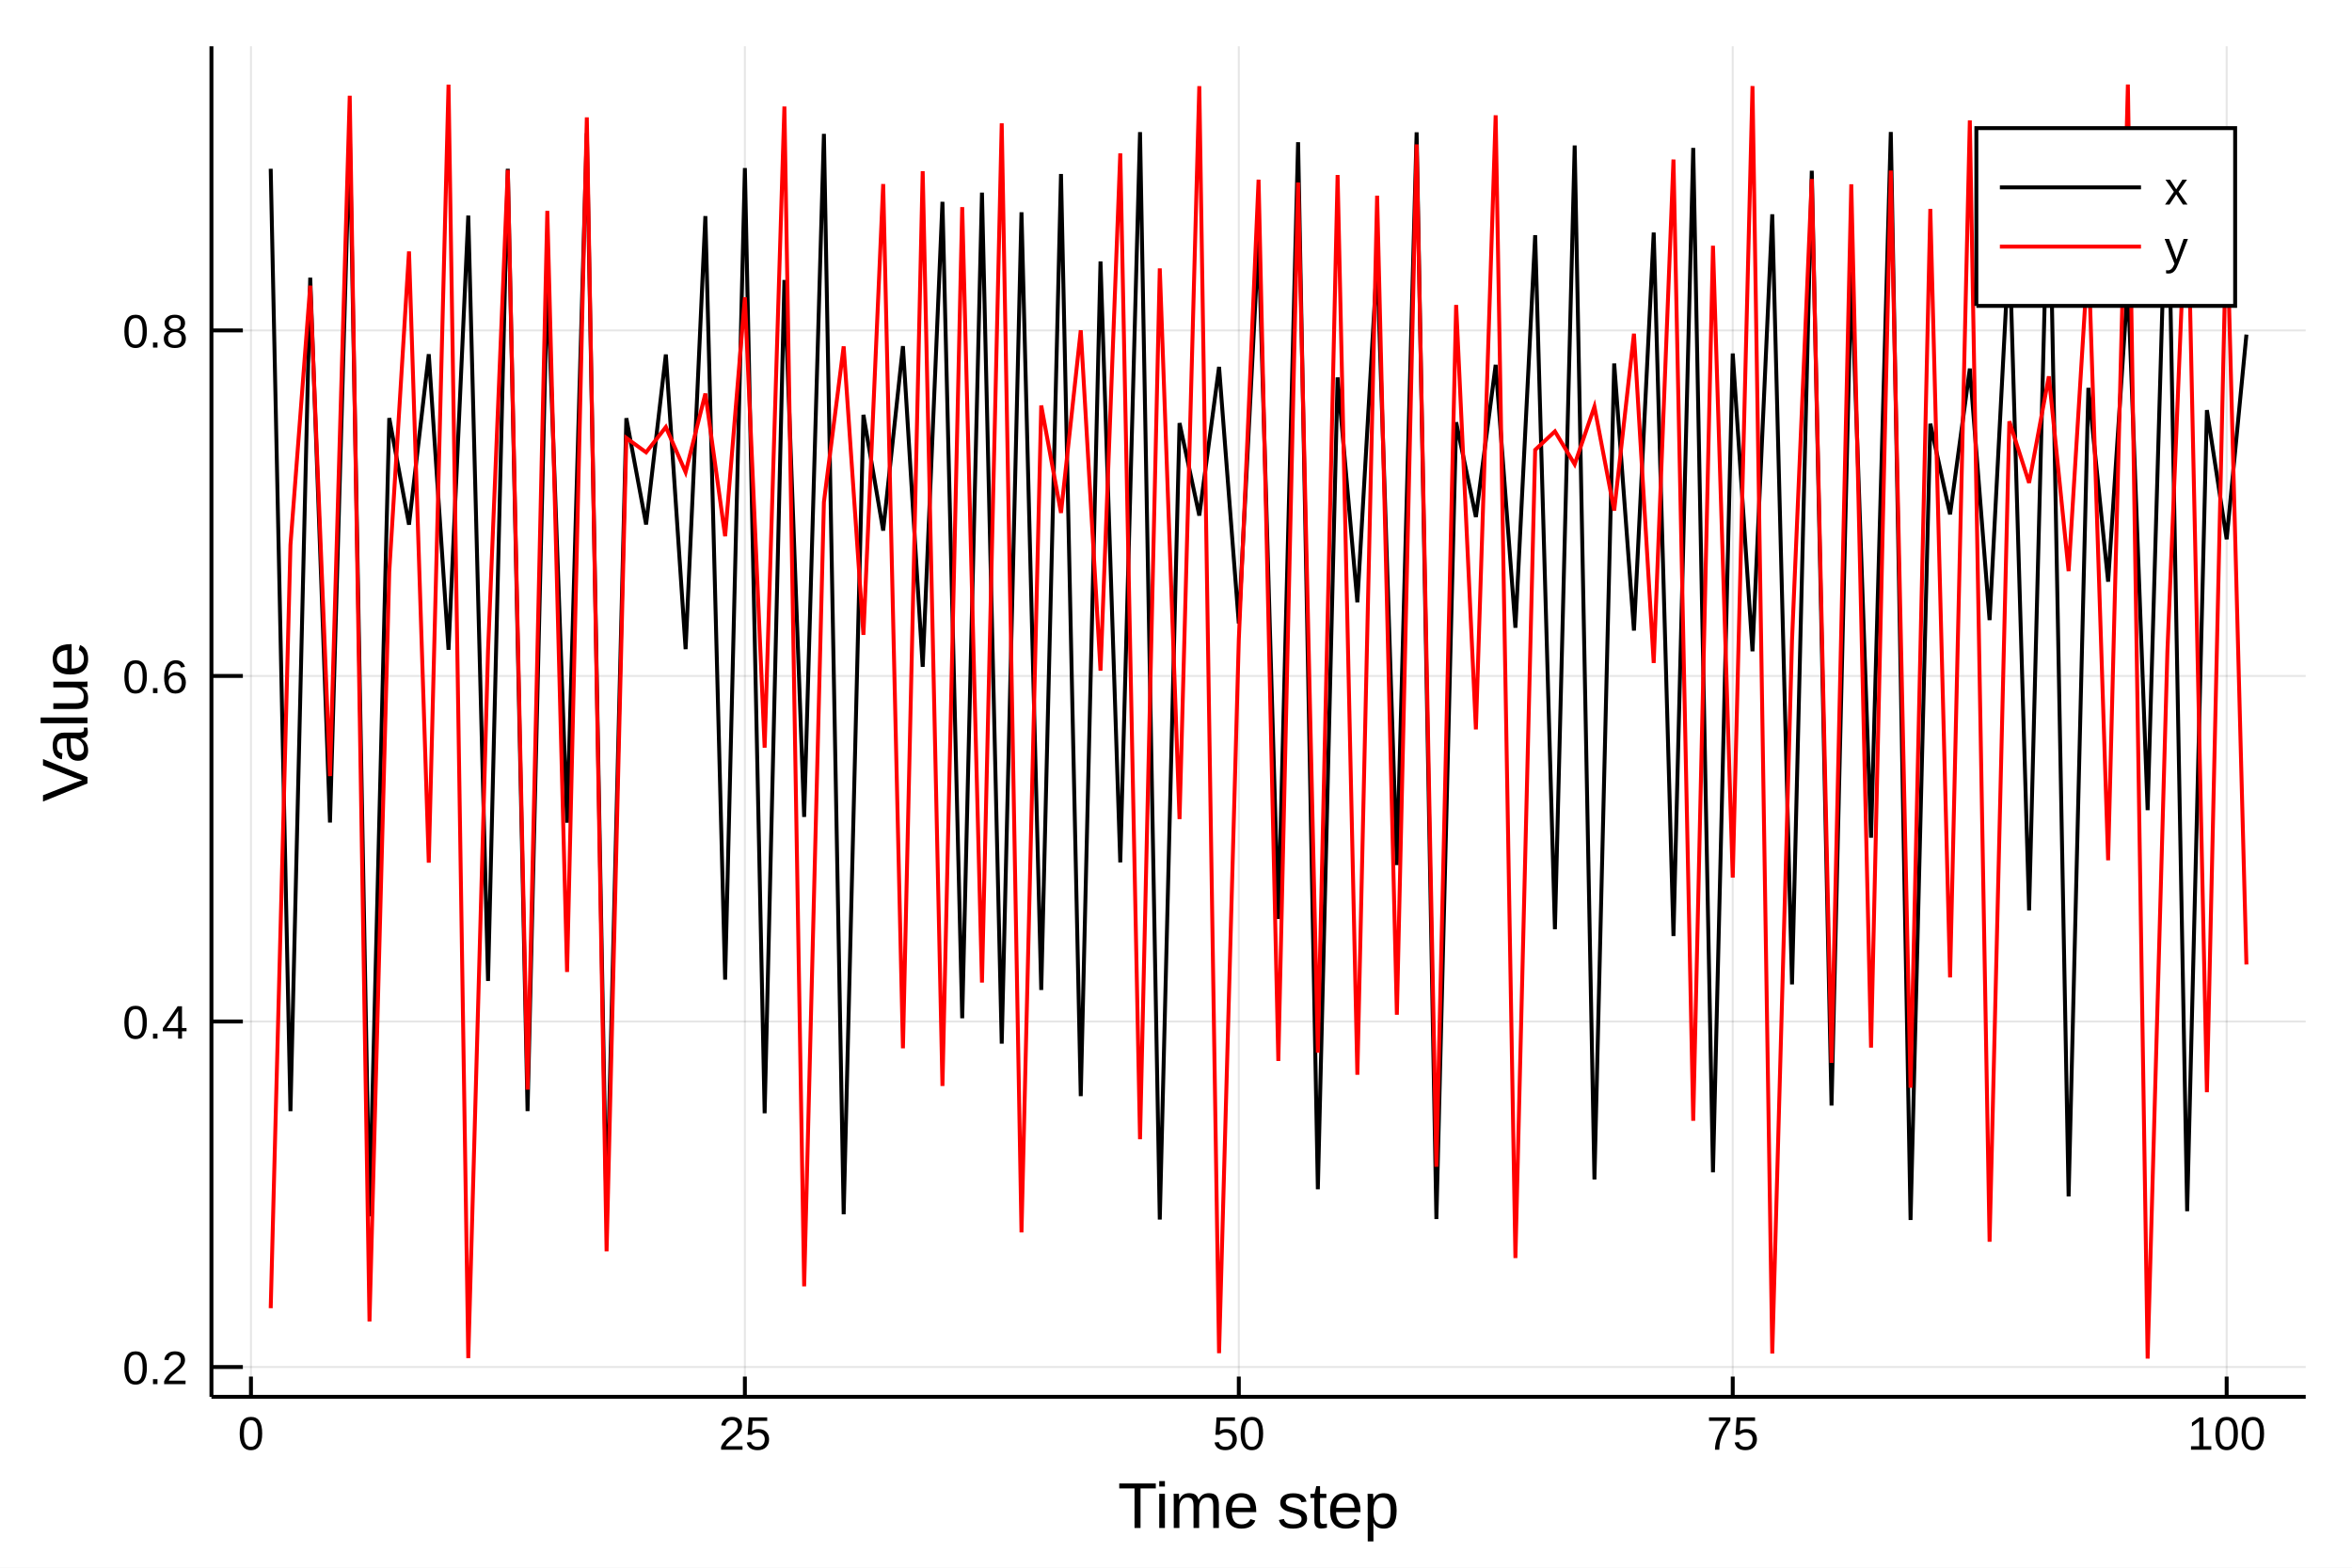
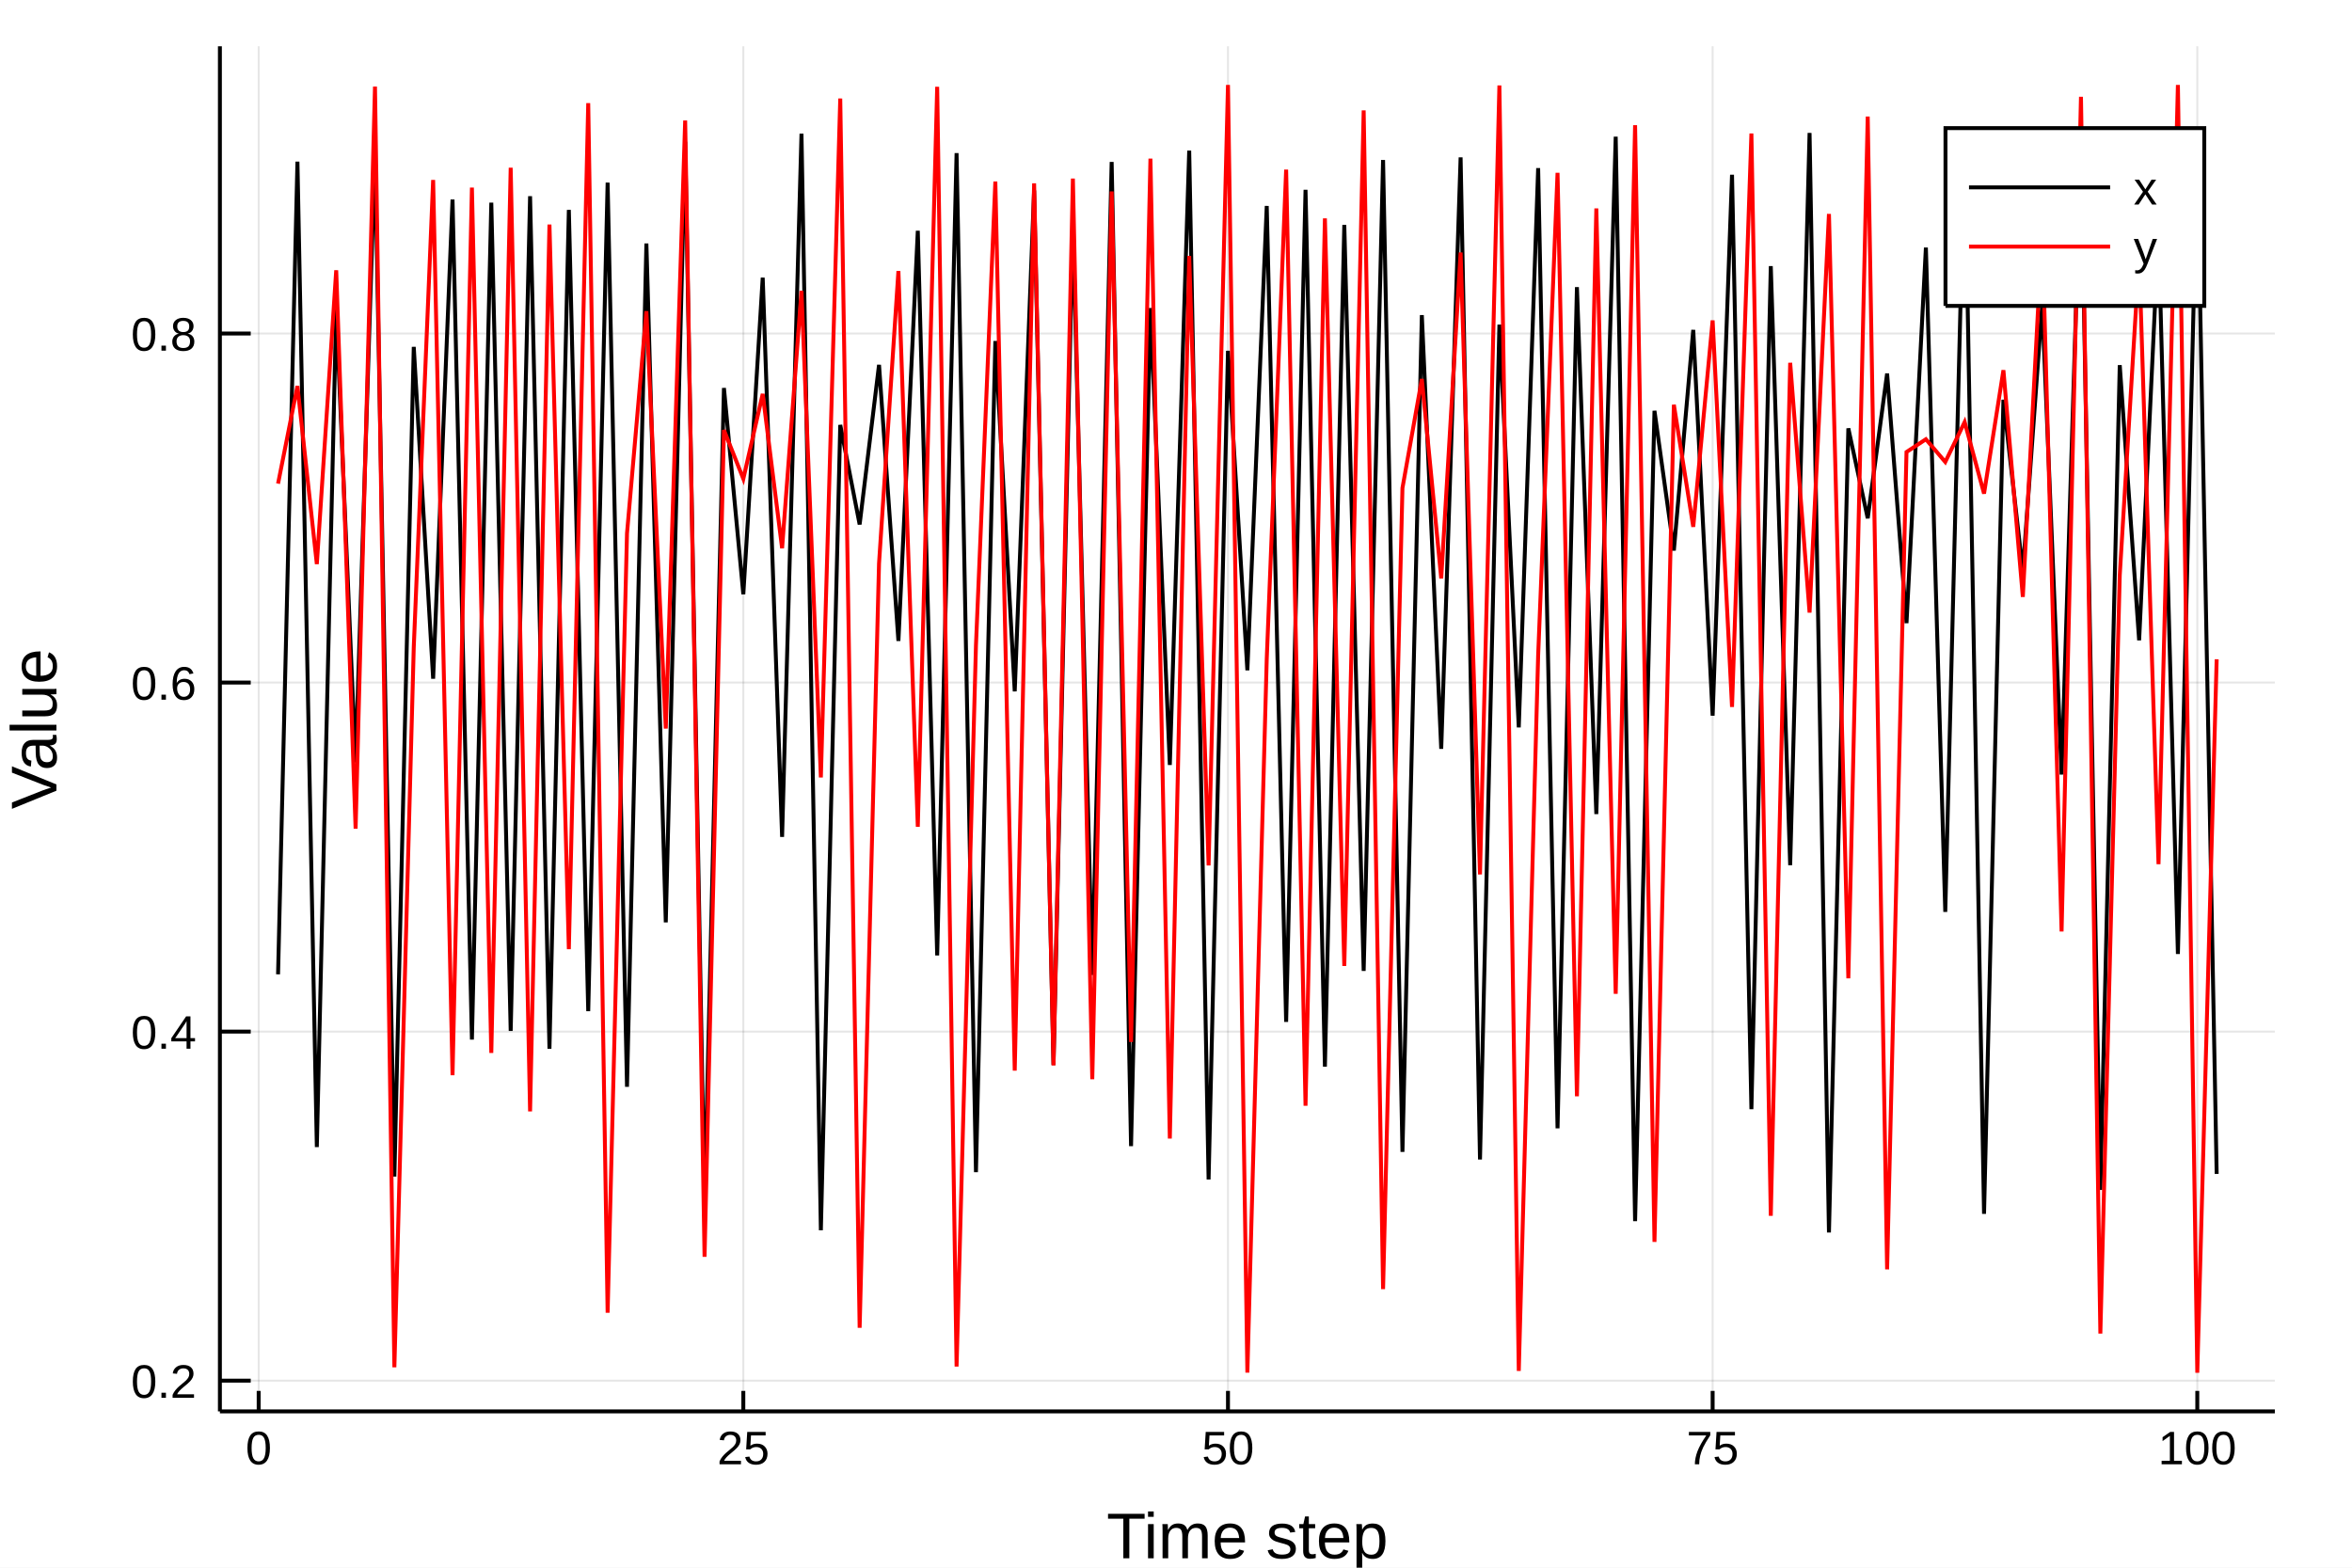
<svg xmlns="http://www.w3.org/2000/svg" width="600" height="400" viewBox="0 0 2400 1600">
  <defs>
-     <clipPath id="clip6300">
+     <clipPath id="clip9400">
      <rect x="0" y="0" width="2400" height="1600" />
    </clipPath>
  </defs>
-   <path clip-path="url(#clip6300)" d=" M0 1600 L2400 1600 L2400 0 L0 0  Z   " fill="#ffffff" fill-rule="evenodd" fill-opacity="1" />
+   <path clip-path="url(#clip9400)" d=" M0 1600 L2400 1600 L2400 0 L0 0  Z   " fill="#ffffff" fill-rule="evenodd" fill-opacity="1" />
  <defs>
-     <clipPath id="clip6301">
+     <clipPath id="clip9401">
      <rect x="480" y="0" width="1681" height="1600" />
    </clipPath>
  </defs>
-   <path clip-path="url(#clip6300)" d=" M215.754 1425.62 L2352.76 1425.62 L2352.76 47.244 L215.754 47.244  Z   " fill="#ffffff" fill-rule="evenodd" fill-opacity="1" />
+   <path clip-path="url(#clip9400)" d=" M224.386 1440.48 L2321.26 1440.48 L2321.26 47.244 L224.386 47.244  Z   " fill="#ffffff" fill-rule="evenodd" fill-opacity="1" />
  <defs>
-     <clipPath id="clip6302">
-       <rect x="215" y="47" width="2138" height="1379" />
+     <clipPath id="clip9402">
+       <rect x="224" y="47" width="2098" height="1394" />
    </clipPath>
  </defs>
-   <polyline clip-path="url(#clip6302)" style="stroke:#000000; stroke-width:2; stroke-opacity:0.1; fill:none" points="   256.075,1425.62 256.075,47.244    " />
-   <polyline clip-path="url(#clip6302)" style="stroke:#000000; stroke-width:2; stroke-opacity:0.1; fill:none" points="   760.085,1425.62 760.085,47.244    " />
-   <polyline clip-path="url(#clip6302)" style="stroke:#000000; stroke-width:2; stroke-opacity:0.1; fill:none" points="   1264.09,1425.62 1264.09,47.244    " />
-   <polyline clip-path="url(#clip6302)" style="stroke:#000000; stroke-width:2; stroke-opacity:0.1; fill:none" points="   1768.1,1425.62 1768.1,47.244    " />
-   <polyline clip-path="url(#clip6302)" style="stroke:#000000; stroke-width:2; stroke-opacity:0.1; fill:none" points="   2272.11,1425.62 2272.11,47.244    " />
-   <polyline clip-path="url(#clip6302)" style="stroke:#000000; stroke-width:2; stroke-opacity:0.1; fill:none" points="   215.754,1395.2 2352.76,1395.2    " />
-   <polyline clip-path="url(#clip6302)" style="stroke:#000000; stroke-width:2; stroke-opacity:0.1; fill:none" points="   215.754,1042.54 2352.76,1042.54    " />
-   <polyline clip-path="url(#clip6302)" style="stroke:#000000; stroke-width:2; stroke-opacity:0.1; fill:none" points="   215.754,689.884 2352.76,689.884    " />
-   <polyline clip-path="url(#clip6302)" style="stroke:#000000; stroke-width:2; stroke-opacity:0.1; fill:none" points="   215.754,337.226 2352.76,337.226    " />
-   <polyline clip-path="url(#clip6300)" style="stroke:#000000; stroke-width:4; stroke-opacity:1; fill:none" points="   215.754,1425.62 2352.76,1425.62    " />
-   <polyline clip-path="url(#clip6300)" style="stroke:#000000; stroke-width:4; stroke-opacity:1; fill:none" points="   215.754,1425.62 215.754,47.244    " />
-   <polyline clip-path="url(#clip6300)" style="stroke:#000000; stroke-width:4; stroke-opacity:1; fill:none" points="   256.075,1425.62 256.075,1404.94    " />
-   <polyline clip-path="url(#clip6300)" style="stroke:#000000; stroke-width:4; stroke-opacity:1; fill:none" points="   760.085,1425.62 760.085,1404.94    " />
-   <polyline clip-path="url(#clip6300)" style="stroke:#000000; stroke-width:4; stroke-opacity:1; fill:none" points="   1264.09,1425.62 1264.09,1404.94    " />
-   <polyline clip-path="url(#clip6300)" style="stroke:#000000; stroke-width:4; stroke-opacity:1; fill:none" points="   1768.1,1425.62 1768.1,1404.94    " />
-   <polyline clip-path="url(#clip6300)" style="stroke:#000000; stroke-width:4; stroke-opacity:1; fill:none" points="   2272.11,1425.62 2272.11,1404.94    " />
-   <polyline clip-path="url(#clip6300)" style="stroke:#000000; stroke-width:4; stroke-opacity:1; fill:none" points="   215.754,1395.2 247.809,1395.2    " />
-   <polyline clip-path="url(#clip6300)" style="stroke:#000000; stroke-width:4; stroke-opacity:1; fill:none" points="   215.754,1042.54 247.809,1042.54    " />
-   <polyline clip-path="url(#clip6300)" style="stroke:#000000; stroke-width:4; stroke-opacity:1; fill:none" points="   215.754,689.884 247.809,689.884    " />
-   <polyline clip-path="url(#clip6300)" style="stroke:#000000; stroke-width:4; stroke-opacity:1; fill:none" points="   215.754,337.226 247.809,337.226    " />
-   <g clip-path="url(#clip6300)">
-     <text style="fill:#000000; fill-opacity:1; font-family:Arial,Helvetica Neue,Helvetica,sans-serif; font-size:48px; text-anchor:middle;" transform="rotate(0, 256.075, 1479.62)" x="256.075" y="1479.62">0</text>
+   <polyline clip-path="url(#clip9402)" style="stroke:#000000; stroke-width:2; stroke-opacity:0.1; fill:none" points="   263.95,1440.48 263.95,47.244    " />
+   <polyline clip-path="url(#clip9402)" style="stroke:#000000; stroke-width:2; stroke-opacity:0.1; fill:none" points="   758.495,1440.48 758.495,47.244    " />
+   <polyline clip-path="url(#clip9402)" style="stroke:#000000; stroke-width:2; stroke-opacity:0.1; fill:none" points="   1253.04,1440.48 1253.04,47.244    " />
+   <polyline clip-path="url(#clip9402)" style="stroke:#000000; stroke-width:2; stroke-opacity:0.1; fill:none" points="   1747.59,1440.48 1747.59,47.244    " />
+   <polyline clip-path="url(#clip9402)" style="stroke:#000000; stroke-width:2; stroke-opacity:0.1; fill:none" points="   2242.13,1440.48 2242.13,47.244    " />
+   <polyline clip-path="url(#clip9402)" style="stroke:#000000; stroke-width:2; stroke-opacity:0.1; fill:none" points="   224.386,1409.1 2321.26,1409.1    " />
+   <polyline clip-path="url(#clip9402)" style="stroke:#000000; stroke-width:2; stroke-opacity:0.1; fill:none" points="   224.386,1052.86 2321.26,1052.86    " />
+   <polyline clip-path="url(#clip9402)" style="stroke:#000000; stroke-width:2; stroke-opacity:0.1; fill:none" points="   224.386,696.623 2321.26,696.623    " />
+   <polyline clip-path="url(#clip9402)" style="stroke:#000000; stroke-width:2; stroke-opacity:0.1; fill:none" points="   224.386,340.384 2321.26,340.384    " />
+   <polyline clip-path="url(#clip9400)" style="stroke:#000000; stroke-width:4; stroke-opacity:1; fill:none" points="   224.386,1440.48 2321.26,1440.48    " />
+   <polyline clip-path="url(#clip9400)" style="stroke:#000000; stroke-width:4; stroke-opacity:1; fill:none" points="   224.386,1440.48 224.386,47.244    " />
+   <polyline clip-path="url(#clip9400)" style="stroke:#000000; stroke-width:4; stroke-opacity:1; fill:none" points="   263.95,1440.48 263.95,1419.58    " />
+   <polyline clip-path="url(#clip9400)" style="stroke:#000000; stroke-width:4; stroke-opacity:1; fill:none" points="   758.495,1440.48 758.495,1419.58    " />
+   <polyline clip-path="url(#clip9400)" style="stroke:#000000; stroke-width:4; stroke-opacity:1; fill:none" points="   1253.04,1440.48 1253.04,1419.58    " />
+   <polyline clip-path="url(#clip9400)" style="stroke:#000000; stroke-width:4; stroke-opacity:1; fill:none" points="   1747.59,1440.48 1747.59,1419.58    " />
+   <polyline clip-path="url(#clip9400)" style="stroke:#000000; stroke-width:4; stroke-opacity:1; fill:none" points="   2242.13,1440.48 2242.13,1419.58    " />
+   <polyline clip-path="url(#clip9400)" style="stroke:#000000; stroke-width:4; stroke-opacity:1; fill:none" points="   224.386,1409.1 255.839,1409.1    " />
+   <polyline clip-path="url(#clip9400)" style="stroke:#000000; stroke-width:4; stroke-opacity:1; fill:none" points="   224.386,1052.86 255.839,1052.86    " />
+   <polyline clip-path="url(#clip9400)" style="stroke:#000000; stroke-width:4; stroke-opacity:1; fill:none" points="   224.386,696.623 255.839,696.623    " />
+   <polyline clip-path="url(#clip9400)" style="stroke:#000000; stroke-width:4; stroke-opacity:1; fill:none" points="   224.386,340.384 255.839,340.384    " />
+   <g clip-path="url(#clip9400)">
+     <text style="fill:#000000; fill-opacity:1; font-family:Arial,Helvetica Neue,Helvetica,sans-serif; font-size:48px; text-anchor:middle;" transform="rotate(0, 263.95, 1494.48)" x="263.95" y="1494.48">0</text>
  </g>
-   <g clip-path="url(#clip6300)">
-     <text style="fill:#000000; fill-opacity:1; font-family:Arial,Helvetica Neue,Helvetica,sans-serif; font-size:48px; text-anchor:middle;" transform="rotate(0, 760.085, 1479.62)" x="760.085" y="1479.62">25</text>
+   <g clip-path="url(#clip9400)">
+     <text style="fill:#000000; fill-opacity:1; font-family:Arial,Helvetica Neue,Helvetica,sans-serif; font-size:48px; text-anchor:middle;" transform="rotate(0, 758.495, 1494.48)" x="758.495" y="1494.48">25</text>
  </g>
-   <g clip-path="url(#clip6300)">
-     <text style="fill:#000000; fill-opacity:1; font-family:Arial,Helvetica Neue,Helvetica,sans-serif; font-size:48px; text-anchor:middle;" transform="rotate(0, 1264.09, 1479.62)" x="1264.09" y="1479.62">50</text>
+   <g clip-path="url(#clip9400)">
+     <text style="fill:#000000; fill-opacity:1; font-family:Arial,Helvetica Neue,Helvetica,sans-serif; font-size:48px; text-anchor:middle;" transform="rotate(0, 1253.04, 1494.48)" x="1253.04" y="1494.48">50</text>
  </g>
-   <g clip-path="url(#clip6300)">
-     <text style="fill:#000000; fill-opacity:1; font-family:Arial,Helvetica Neue,Helvetica,sans-serif; font-size:48px; text-anchor:middle;" transform="rotate(0, 1768.1, 1479.62)" x="1768.1" y="1479.62">75</text>
+   <g clip-path="url(#clip9400)">
+     <text style="fill:#000000; fill-opacity:1; font-family:Arial,Helvetica Neue,Helvetica,sans-serif; font-size:48px; text-anchor:middle;" transform="rotate(0, 1747.59, 1494.48)" x="1747.59" y="1494.48">75</text>
  </g>
-   <g clip-path="url(#clip6300)">
-     <text style="fill:#000000; fill-opacity:1; font-family:Arial,Helvetica Neue,Helvetica,sans-serif; font-size:48px; text-anchor:middle;" transform="rotate(0, 2272.11, 1479.62)" x="2272.11" y="1479.62">100</text>
+   <g clip-path="url(#clip9400)">
+     <text style="fill:#000000; fill-opacity:1; font-family:Arial,Helvetica Neue,Helvetica,sans-serif; font-size:48px; text-anchor:middle;" transform="rotate(0, 2242.13, 1494.48)" x="2242.13" y="1494.48">100</text>
  </g>
-   <g clip-path="url(#clip6300)">
-     <text style="fill:#000000; fill-opacity:1; font-family:Arial,Helvetica Neue,Helvetica,sans-serif; font-size:48px; text-anchor:end;" transform="rotate(0, 191.754, 1412.7)" x="191.754" y="1412.7">0.2</text>
+   <g clip-path="url(#clip9400)">
+     <text style="fill:#000000; fill-opacity:1; font-family:Arial,Helvetica Neue,Helvetica,sans-serif; font-size:48px; text-anchor:end;" transform="rotate(0, 200.386, 1426.6)" x="200.386" y="1426.6">0.2</text>
  </g>
-   <g clip-path="url(#clip6300)">
-     <text style="fill:#000000; fill-opacity:1; font-family:Arial,Helvetica Neue,Helvetica,sans-serif; font-size:48px; text-anchor:end;" transform="rotate(0, 191.754, 1060.04)" x="191.754" y="1060.04">0.4</text>
+   <g clip-path="url(#clip9400)">
+     <text style="fill:#000000; fill-opacity:1; font-family:Arial,Helvetica Neue,Helvetica,sans-serif; font-size:48px; text-anchor:end;" transform="rotate(0, 200.386, 1070.36)" x="200.386" y="1070.36">0.4</text>
  </g>
-   <g clip-path="url(#clip6300)">
-     <text style="fill:#000000; fill-opacity:1; font-family:Arial,Helvetica Neue,Helvetica,sans-serif; font-size:48px; text-anchor:end;" transform="rotate(0, 191.754, 707.384)" x="191.754" y="707.384">0.6</text>
+   <g clip-path="url(#clip9400)">
+     <text style="fill:#000000; fill-opacity:1; font-family:Arial,Helvetica Neue,Helvetica,sans-serif; font-size:48px; text-anchor:end;" transform="rotate(0, 200.386, 714.123)" x="200.386" y="714.123">0.6</text>
  </g>
-   <g clip-path="url(#clip6300)">
-     <text style="fill:#000000; fill-opacity:1; font-family:Arial,Helvetica Neue,Helvetica,sans-serif; font-size:48px; text-anchor:end;" transform="rotate(0, 191.754, 354.726)" x="191.754" y="354.726">0.8</text>
+   <g clip-path="url(#clip9400)">
+     <text style="fill:#000000; fill-opacity:1; font-family:Arial,Helvetica Neue,Helvetica,sans-serif; font-size:48px; text-anchor:end;" transform="rotate(0, 200.386, 357.884)" x="200.386" y="357.884">0.8</text>
  </g>
-   <g clip-path="url(#clip6300)">
-     <text style="fill:#000000; fill-opacity:1; font-family:Arial,Helvetica Neue,Helvetica,sans-serif; font-size:66px; text-anchor:middle;" transform="rotate(0, 1284.25, 1559.48)" x="1284.25" y="1559.48">Time step</text>
+   <g clip-path="url(#clip9400)">
+     <text style="fill:#000000; fill-opacity:1; font-family:Arial,Helvetica Neue,Helvetica,sans-serif; font-size:66px; text-anchor:middle;" transform="rotate(0, 1272.82, 1590.4)" x="1272.82" y="1590.4">Time step</text>
  </g>
-   <g clip-path="url(#clip6300)">
-     <text style="fill:#000000; fill-opacity:1; font-family:Arial,Helvetica Neue,Helvetica,sans-serif; font-size:66px; text-anchor:middle;" transform="rotate(-90, 89.2861, 736.431)" x="89.286" y="736.431">Value</text>
+   <g clip-path="url(#clip9400)">
+     <text style="fill:#000000; fill-opacity:1; font-family:Arial,Helvetica Neue,Helvetica,sans-serif; font-size:66px; text-anchor:middle;" transform="rotate(-90, 57.6, 743.863)" x="57.6" y="743.863">Value</text>
  </g>
-   <polyline clip-path="url(#clip6302)" style="stroke:#000000; stroke-width:4; stroke-opacity:1; fill:none" points="   276.235,172.235 296.396,1134.1 316.556,283.406 336.716,839.478 356.877,135.932 377.037,1241.42 397.198,426.666 417.358,535.469 437.518,361.508 457.679,663.177    477.839,220.015 498,1001.19 518.16,172.263 538.32,1134.02 558.481,283.314 578.641,839.699 598.802,135.907 618.962,1241.5 639.122,426.782 659.283,535.259    679.443,361.797 699.604,662.571 719.764,220.526 739.924,999.818 760.085,171.499 780.245,1136.22 800.406,285.773 820.566,833.762 840.726,136.634 860.887,1239.3    881.047,423.361 901.207,541.523 921.368,353.273 941.528,680.572 961.689,205.981 981.849,1039.24 1002.01,196.593 1022.17,1065.16 1042.33,216.601 1062.49,1010.37    1082.65,177.583 1102.81,1118.75 1122.97,266.824 1143.13,880.166 1163.29,134.852 1183.45,1244.7 1203.61,431.79 1223.77,526.175 1243.93,374.449 1264.09,636.41    1284.25,244.063 1304.42,937.878 1324.58,145.108 1344.74,1213.78 1364.9,385.192 1385.06,614.719 1405.22,265.732 1425.38,882.886 1445.54,135.025 1465.7,1244.17    1485.86,430.966 1506.02,527.662 1526.18,372.354 1546.34,640.696 1566.5,240.012 1586.66,948.375 1606.82,148.46 1626.98,1203.77 1647.14,370.957 1667.3,643.565    1687.46,237.343 1707.62,955.326 1727.78,150.931 1747.94,1196.42 1768.1,360.768 1788.26,664.728 1808.43,218.712 1828.59,1004.69 1848.75,174.249 1868.91,1128.31    1889.07,277.033 1909.23,854.982 1929.39,134.71 1949.55,1245.13 1969.71,432.469 1989.87,524.951 2010.03,376.18 2030.19,632.883 2050.35,247.453 2070.51,929.146    2090.67,142.669 2110.83,1221.09 2130.99,395.858 2151.15,593.657 2171.31,288.643 2191.47,826.863 2211.63,137.662 2231.79,1236.18 2251.95,418.562 2272.11,550.394    2292.27,341.479    " />
-   <polyline clip-path="url(#clip6302)" style="stroke:#ff0000; stroke-width:4; stroke-opacity:1; fill:none" points="   276.235,1335.16 296.396,556.14 316.556,291.521 336.716,792.092 356.877,97.704 377.037,1348.7 397.198,583.689 417.358,256.616 437.518,880.474 457.679,86.392    477.839,1386.15 498,663.944 518.16,173.431 538.32,1112.11 558.481,215.232 578.641,992.013 598.802,119.793 618.962,1277.16 639.122,447.018 659.283,461.666    679.443,435.867 699.604,481.919 719.764,401.709 739.924,547.272 760.085,303.447 780.245,763.09 800.406,108.694 820.566,1312.84 840.726,512.454 860.887,353.524    881.047,647.943 901.207,187.818 921.368,1069.93 941.528,174.688 961.689,1108.39 981.849,211.35 1002.01,1002.85 1022.17,125.875 1042.33,1257.82 1062.49,413.847    1082.65,523.477 1102.81,337.11 1122.97,684.505 1143.13,156.551 1163.29,1162.72 1183.45,273.929 1203.61,835.986 1223.77,87.911 1243.93,1381.09 1264.09,652.75    1284.25,183.381 1304.42,1082.84 1324.58,186.294 1344.74,1074.36 1364.9,178.585 1385.06,1096.9 1405.22,199.734 1425.38,1035.67 1445.54,147.351 1465.7,1190.82    1485.86,311.245 1506.02,744.455 1526.18,117.654 1546.34,1283.99 1566.5,459.133 1586.66,440.263 1606.82,473.871 1626.98,415.073 1647.14,521.109 1667.3,340.592    1687.46,676.653 1707.62,162.784 1727.78,1143.89 1747.94,250.811 1768.1,895.678 1788.26,87.814 1808.43,1381.41 1828.59,653.463 1848.75,182.731 1868.91,1084.74    1889.07,188.06 1909.23,1069.23 1929.39,174.079 1949.55,1110.19 1969.71,213.225 1989.87,997.608 2010.03,122.87 2030.19,1267.36 2050.35,430.002 2070.51,492.787    2090.67,384.103 2110.83,582.905 2130.99,257.565 2151.15,878.004 2171.31,86.255 2191.47,1386.61 2211.63,664.964 2231.79,172.551 2251.95,1114.72 2272.11,217.99    2292.27,984.35    " />
-   <path clip-path="url(#clip6300)" d=" M2016.69 312.204 L2280.76 312.204 L2280.76 130.764 L2016.69 130.764  Z   " fill="#ffffff" fill-rule="evenodd" fill-opacity="1" />
-   <polyline clip-path="url(#clip6300)" style="stroke:#000000; stroke-width:4; stroke-opacity:1; fill:none" points="   2016.69,312.204 2280.76,312.204 2280.76,130.764 2016.69,130.764 2016.69,312.204    " />
-   <polyline clip-path="url(#clip6300)" style="stroke:#000000; stroke-width:4; stroke-opacity:1; fill:none" points="   2040.69,191.244 2184.69,191.244    " />
-   <g clip-path="url(#clip6300)">
-     <text style="fill:#000000; fill-opacity:1; font-family:Arial,Helvetica Neue,Helvetica,sans-serif; font-size:48px; text-anchor:start;" transform="rotate(0, 2208.69, 208.744)" x="2208.69" y="208.744">x</text>
+   <polyline clip-path="url(#clip9402)" style="stroke:#000000; stroke-width:4; stroke-opacity:1; fill:none" points="   283.732,994.414 303.513,164.974 323.295,1170.7 343.077,315.523 362.859,778.137 382.641,154.724 402.423,1200.81 422.204,354.016 441.986,692.719 461.768,203.628    481.55,1061.02 501.332,206.846 521.114,1052.16 540.895,200.228 560.677,1070.42 580.459,214.224 600.241,1032.02 620.023,186.378 639.805,1109.21 659.586,248.506    679.368,941.383 699.15,144.672 718.932,1230.76 738.714,395.991 758.495,606.513 778.277,283.384 798.059,854.121 817.841,136.421 837.623,1255.66 857.405,433.692    877.186,535.258 896.968,372.362 916.75,654.15 936.532,235.535 956.314,975.109 976.096,156.246 995.877,1196.31 1015.66,348.028 1035.44,705.606 1055.22,194.329    1075,1086.84 1094.79,227.986 1114.57,995.057 1134.35,165.291 1154.13,1169.77 1173.91,314.401 1193.7,780.719 1213.48,153.712 1233.26,1203.81 1253.04,358.047    1272.82,684.125 1292.6,210.208 1312.39,1042.96 1332.17,193.691 1351.95,1088.63 1371.73,229.547 1391.51,990.915 1411.3,163.279 1431.08,1175.65 1450.86,321.597    1470.64,764.254 1490.42,160.631 1510.2,1183.4 1529.99,331.31 1549.77,742.367 1569.55,171.554 1589.33,1151.59 1609.11,293.041 1628.9,830.844 1648.68,139.507    1668.46,1246.31 1688.24,419.245 1708.02,561.873 1727.81,336.685 1747.59,730.423 1767.37,178.345 1787.15,1132.06 1806.93,271.604 1826.71,883.034 1846.5,135.688    1866.28,1257.88 1886.06,437.183 1905.84,528.955 1925.62,381.237 1945.41,635.989 1965.19,252.677 1984.97,930.683 2004.75,141.977 2024.53,1238.86 2044.31,407.979    2064.1,583.222 2083.88,310.172 2103.66,790.493 2123.44,150.132 2143.22,1214.44 2163.01,372.663 2182.79,653.529 2202.57,236.099 2222.35,973.628 2242.13,155.64    2261.91,1198.1    " />
+   <polyline clip-path="url(#clip9402)" style="stroke:#ff0000; stroke-width:4; stroke-opacity:1; fill:none" points="   283.732,493.615 303.513,394.011 323.295,575.706 343.077,275.832 362.859,845.76 382.641,88.342 402.423,1395.5 422.204,660.545 441.986,183.673 461.768,1097.38    481.55,191.481 501.332,1074.67 521.114,171.167 540.895,1134.3 560.677,229.157 580.459,968.705 600.241,105.251 620.023,1339.81 639.805,544.357 659.586,317.595    679.368,743.571 699.15,122.981 718.932,1282.73 738.714,438.865 758.495,488.686 778.277,402.014 798.059,559.556 817.841,296.828 837.623,793.462 857.405,100.547    877.186,1355.18 896.968,575.114 916.75,276.583 936.532,843.858 956.314,88.583 976.096,1394.7 995.877,658.778 1015.66,185.281 1035.44,1092.68 1055.22,187.097    1075,1087.39 1094.79,182.274 1114.57,1101.48 1134.35,195.376 1154.13,1063.44 1173.91,161.925 1193.7,1162.01 1213.48,261.223 1233.26,883.249 1253.04,86.717    1272.82,1400.91 1292.6,672.542 1312.39,173.099 1332.17,1128.55 1351.95,222.911 1371.73,985.855 1391.51,112.695 1411.3,1315.68 1431.08,498.084 1450.86,386.843    1470.64,590.401 1490.42,257.688 1510.2,892.456 1529.99,87.228 1549.77,1399.21 1569.55,668.753 1589.33,176.373 1609.11,1118.85 1628.9,212.688 1648.68,1014.29    1668.46,127.779 1688.24,1267.51 1708.02,413.074 1727.81,537.683 1747.59,327.025 1767.37,721.52 1787.15,136.254 1806.93,1240.86 1826.71,370.271 1846.5,625.21    1866.28,218.355 1886.06,998.472 1905.84,118.966 1925.62,1295.54 1945.41,461.337 1965.19,448.291 1984.97,471.482 2004.75,430.756 2024.53,503.788 2044.31,377.818    2064.1,609.215 2083.88,235.792 2103.66,950.665 2123.44,98.764 2143.22,1361.03 2163.01,587.082 2182.79,261.706 2202.57,881.995 2222.35,86.675 2242.13,1401.05    2261.91,672.853    " />
+   <path clip-path="url(#clip9400)" d=" M1985.19 312.204 L2249.26 312.204 L2249.26 130.764 L1985.19 130.764  Z   " fill="#ffffff" fill-rule="evenodd" fill-opacity="1" />
+   <polyline clip-path="url(#clip9400)" style="stroke:#000000; stroke-width:4; stroke-opacity:1; fill:none" points="   1985.19,312.204 2249.26,312.204 2249.26,130.764 1985.19,130.764 1985.19,312.204    " />
+   <polyline clip-path="url(#clip9400)" style="stroke:#000000; stroke-width:4; stroke-opacity:1; fill:none" points="   2009.19,191.244 2153.19,191.244    " />
+   <g clip-path="url(#clip9400)">
+     <text style="fill:#000000; fill-opacity:1; font-family:Arial,Helvetica Neue,Helvetica,sans-serif; font-size:48px; text-anchor:start;" transform="rotate(0, 2177.19, 208.744)" x="2177.19" y="208.744">x</text>
  </g>
-   <polyline clip-path="url(#clip6300)" style="stroke:#ff0000; stroke-width:4; stroke-opacity:1; fill:none" points="   2040.69,251.724 2184.69,251.724    " />
-   <g clip-path="url(#clip6300)">
-     <text style="fill:#000000; fill-opacity:1; font-family:Arial,Helvetica Neue,Helvetica,sans-serif; font-size:48px; text-anchor:start;" transform="rotate(0, 2208.69, 269.224)" x="2208.69" y="269.224">y</text>
+   <polyline clip-path="url(#clip9400)" style="stroke:#ff0000; stroke-width:4; stroke-opacity:1; fill:none" points="   2009.19,251.724 2153.19,251.724    " />
+   <g clip-path="url(#clip9400)">
+     <text style="fill:#000000; fill-opacity:1; font-family:Arial,Helvetica Neue,Helvetica,sans-serif; font-size:48px; text-anchor:start;" transform="rotate(0, 2177.19, 269.224)" x="2177.19" y="269.224">y</text>
  </g>
</svg>
